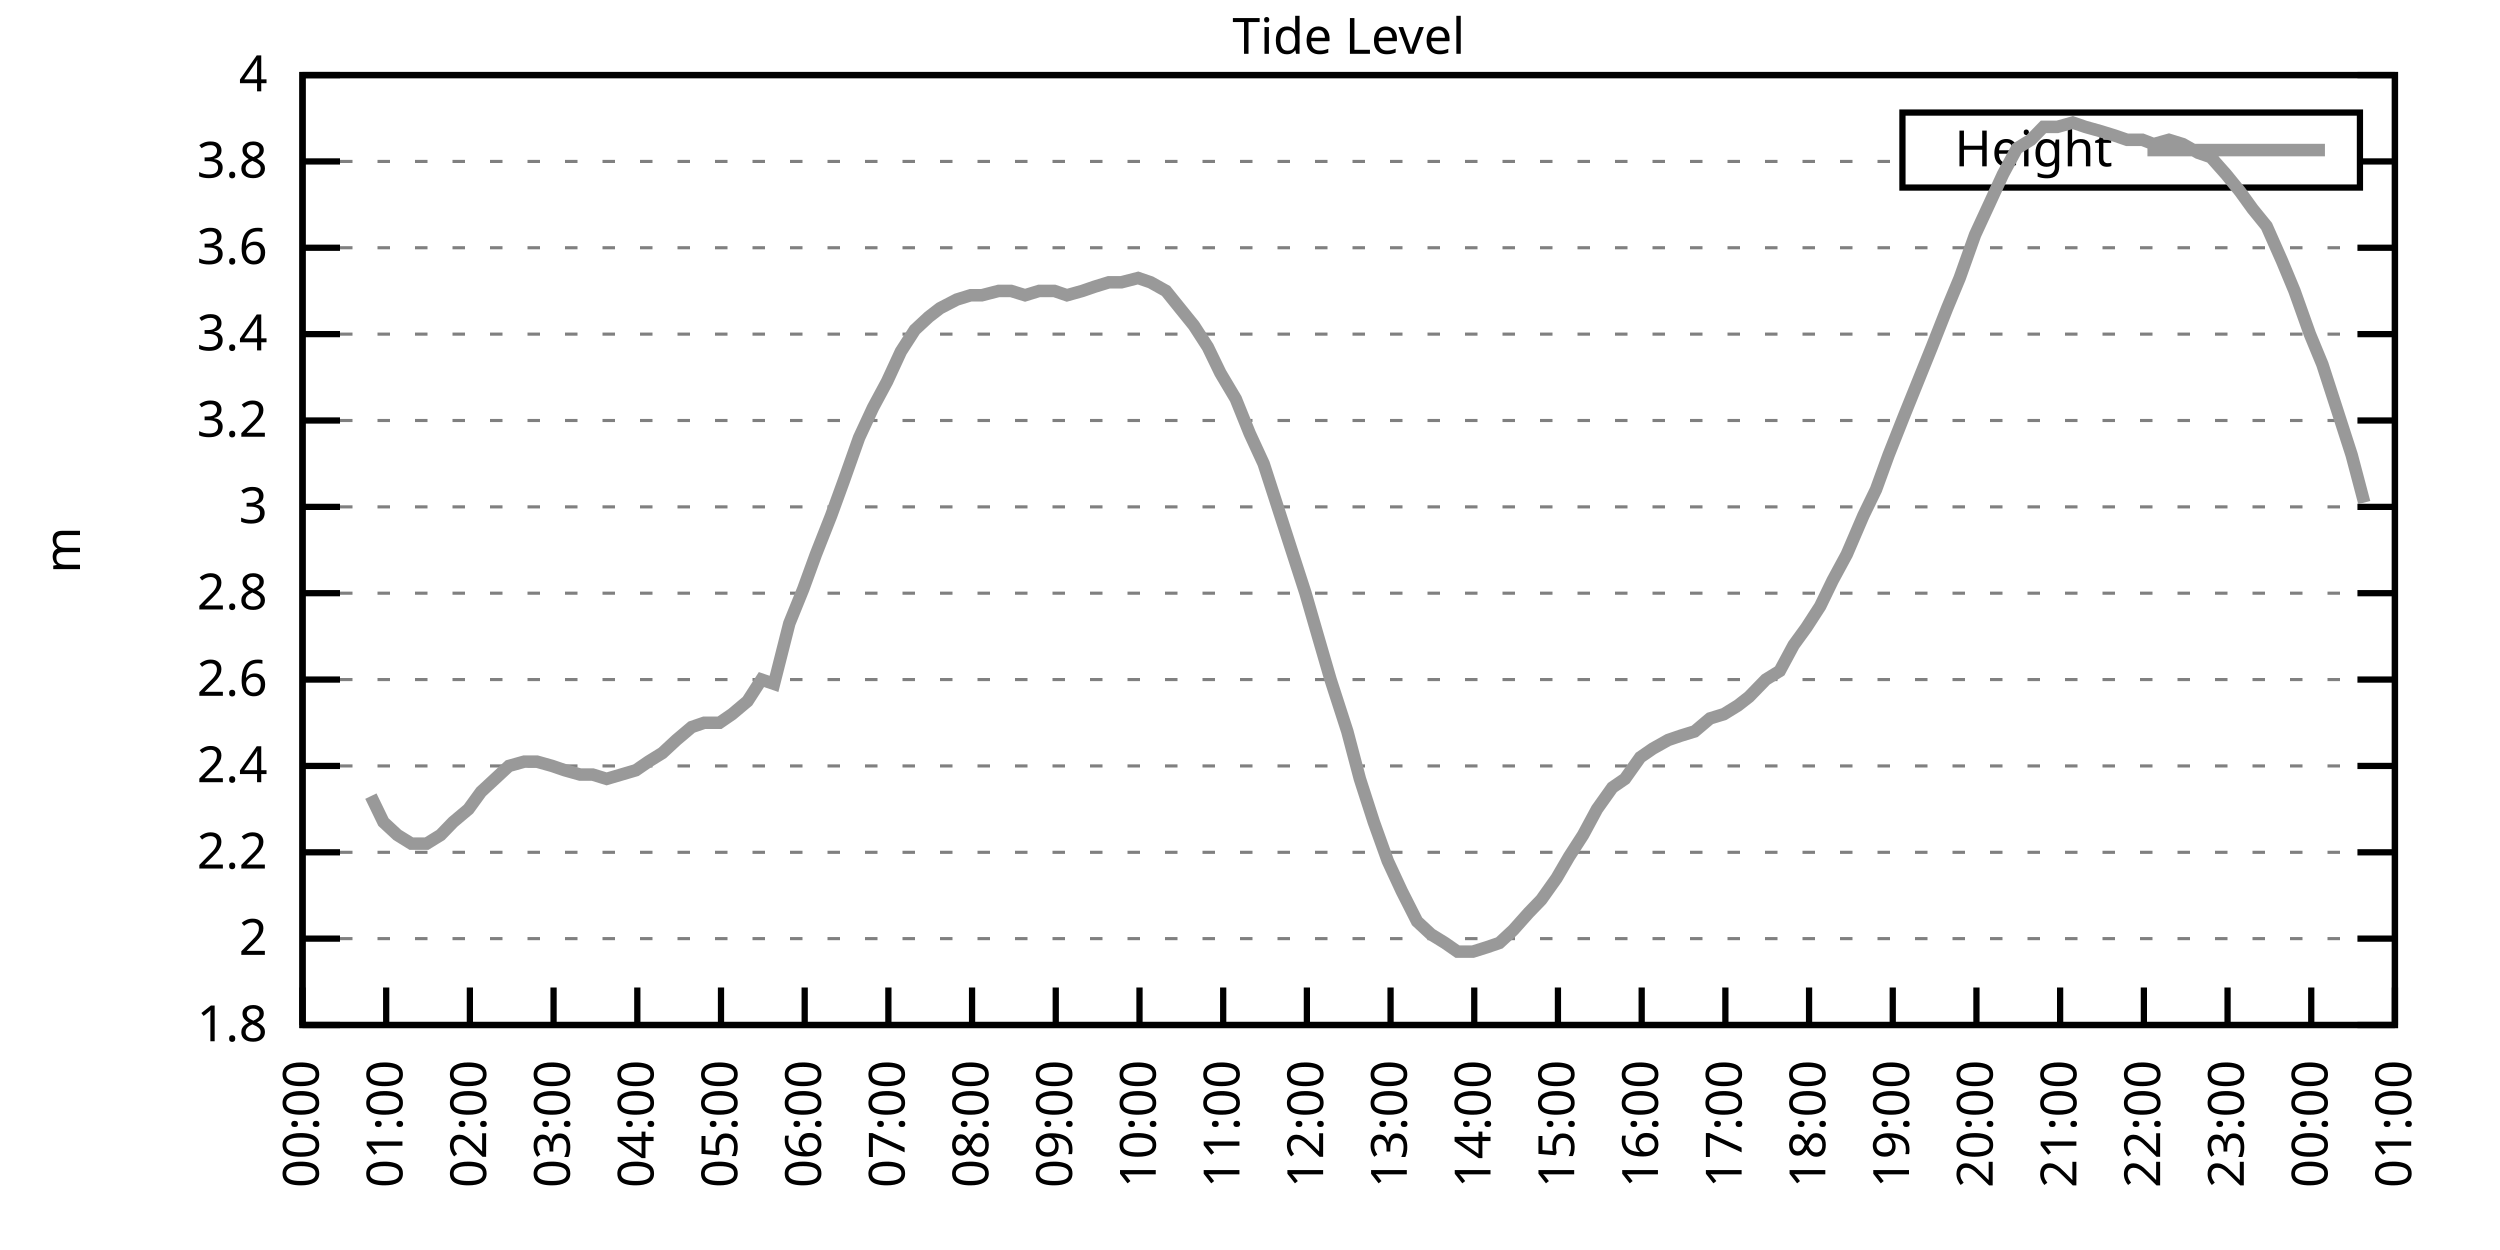
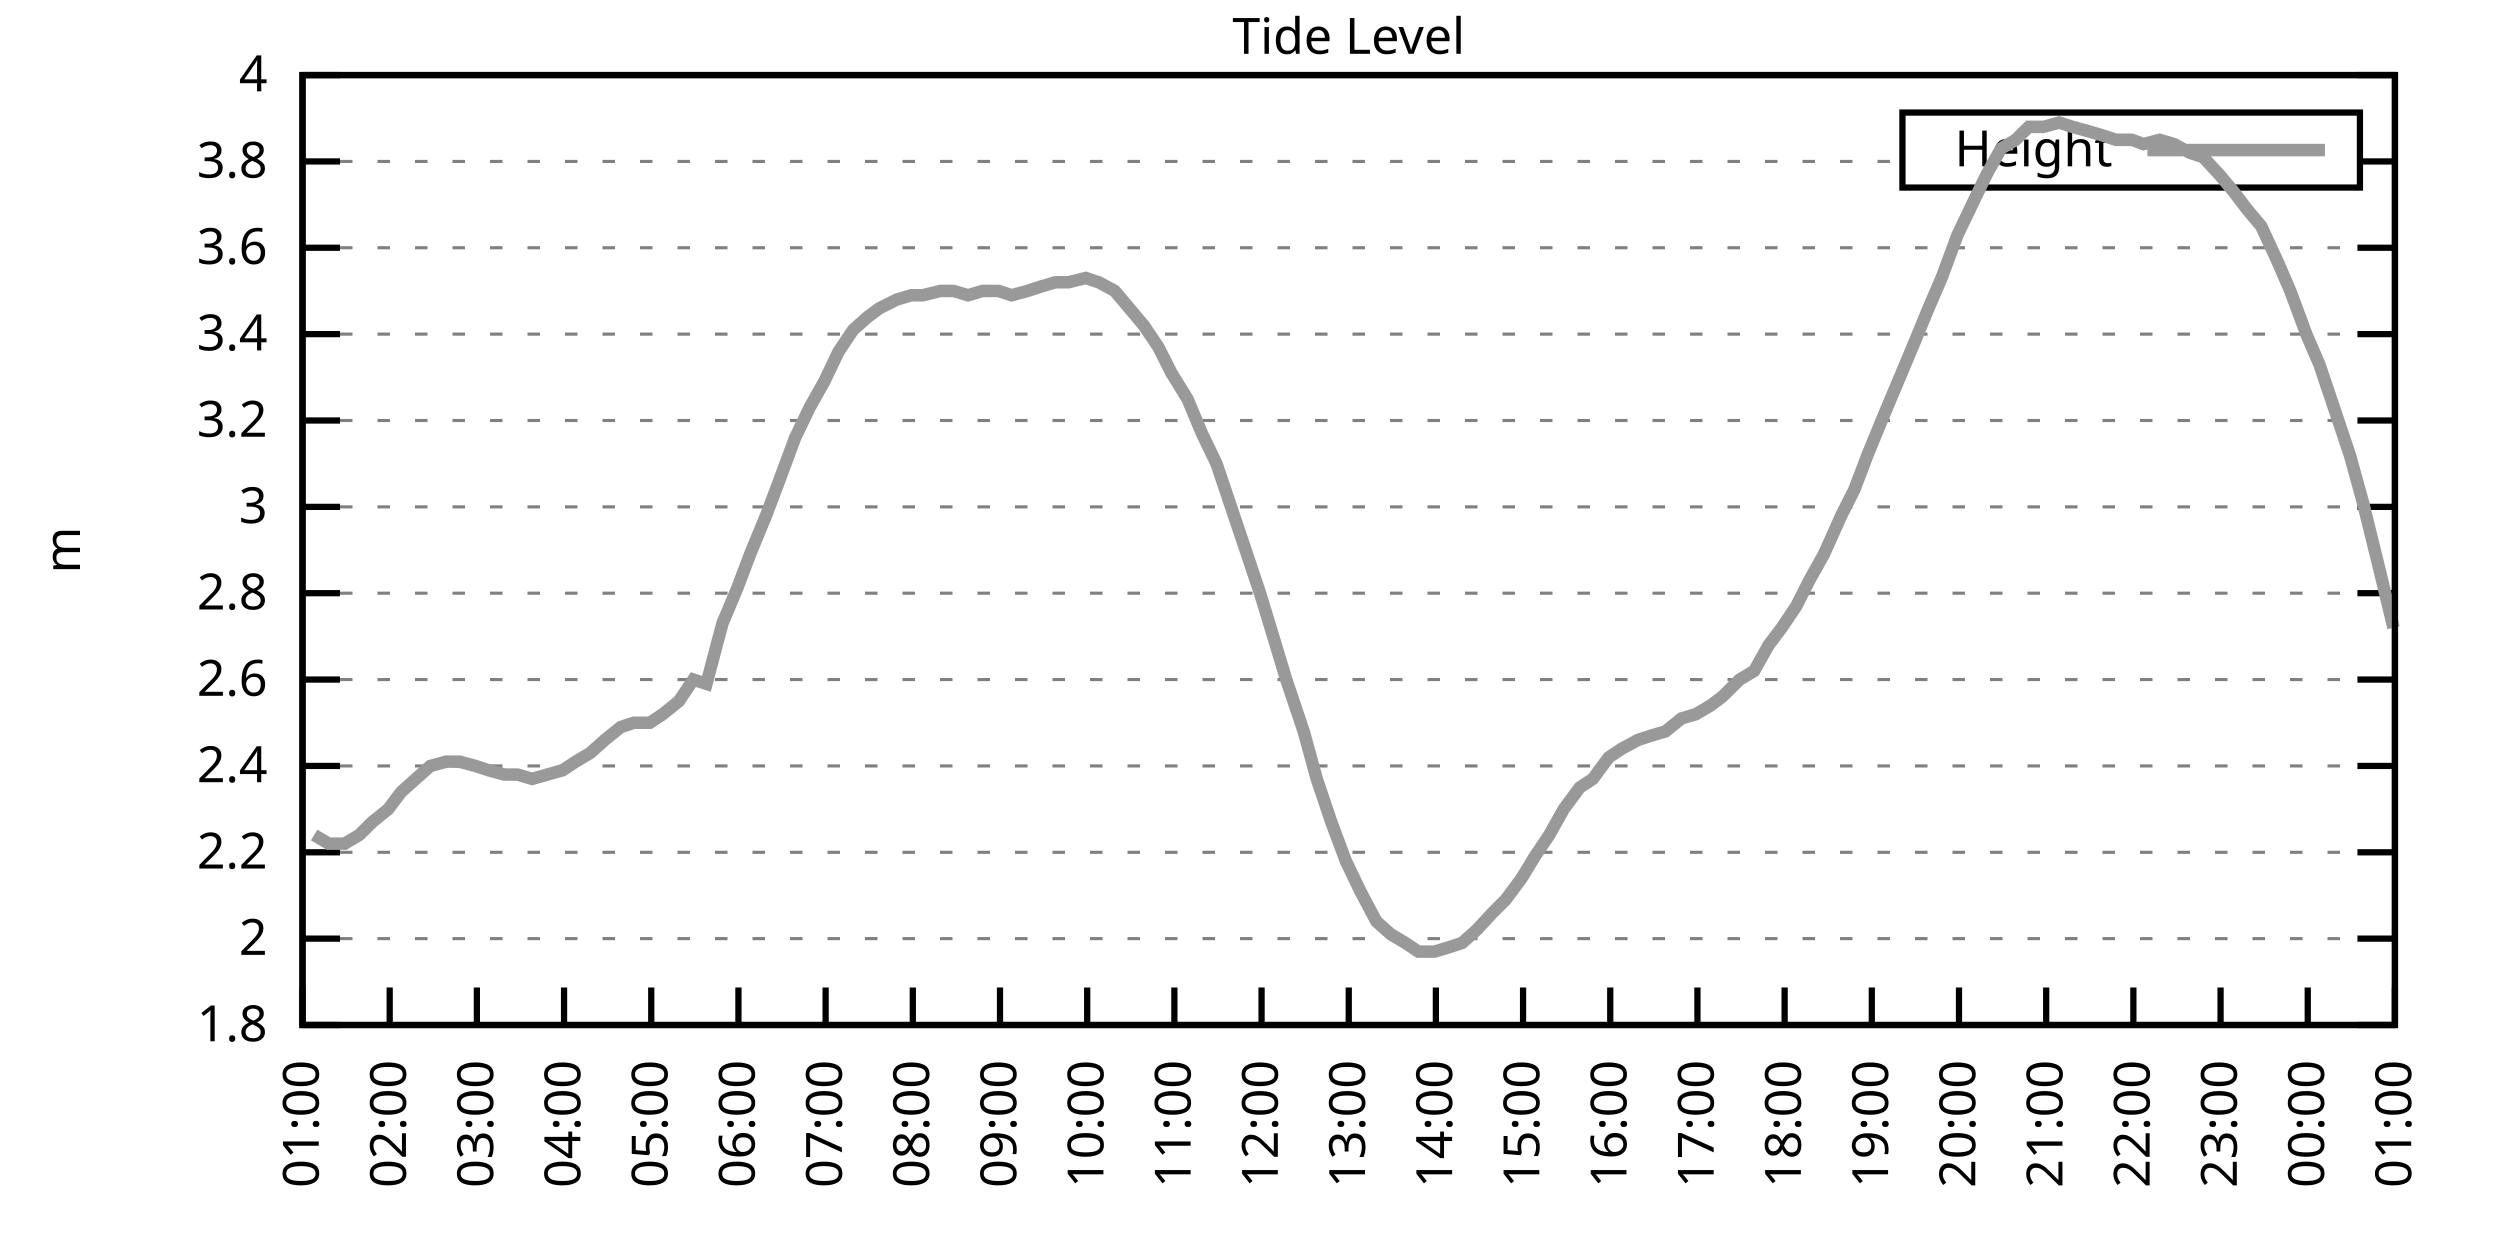
<svg xmlns="http://www.w3.org/2000/svg" xmlns:xlink="http://www.w3.org/1999/xlink" width="400" height="200" viewBox="0 0 400 200">
  <g id="gnuplot_canvas">
    <rect x="0" y="0" width="400" height="200" fill="none" />
    <defs>
      <circle id="gpDot" r="0.5" stroke-width="0.5" stroke="currentColor" />
      <path id="gpPt0" stroke-width="0.333" stroke="currentColor" d="M-1,0 h2 M0,-1 v2" />
      <path id="gpPt1" stroke-width="0.333" stroke="currentColor" d="M-1,-1 L1,1 M1,-1 L-1,1" />
      <path id="gpPt2" stroke-width="0.333" stroke="currentColor" d="M-1,0 L1,0 M0,-1 L0,1 M-1,-1 L1,1 M-1,1 L1,-1" />
      <rect id="gpPt3" stroke-width="0.333" stroke="currentColor" x="-1" y="-1" width="2" height="2" />
      <rect id="gpPt4" stroke-width="0.333" stroke="currentColor" fill="currentColor" x="-1" y="-1" width="2" height="2" />
      <circle id="gpPt5" stroke-width="0.333" stroke="currentColor" cx="0" cy="0" r="1" />
      <use xlink:href="#gpPt5" id="gpPt6" fill="currentColor" stroke="none" />
      <path id="gpPt7" stroke-width="0.333" stroke="currentColor" d="M0,-1.33 L-1.33,0.67 L1.33,0.67 z" />
      <use xlink:href="#gpPt7" id="gpPt8" fill="currentColor" stroke="none" />
      <use xlink:href="#gpPt7" id="gpPt9" stroke="currentColor" transform="rotate(180)" />
      <use xlink:href="#gpPt9" id="gpPt10" fill="currentColor" stroke="none" />
      <use xlink:href="#gpPt3" id="gpPt11" stroke="currentColor" transform="rotate(45)" />
      <use xlink:href="#gpPt11" id="gpPt12" fill="currentColor" stroke="none" />
      <path id="gpPt13" stroke-width="0.333" stroke="currentColor" d="M0,1.330 L1.265,0.411 L0.782,-1.067 L-0.782,-1.076 L-1.265,0.411 z" />
      <use xlink:href="#gpPt13" id="gpPt14" fill="currentColor" stroke="none" />
      <filter id="textbox" filterUnits="objectBoundingBox" x="0" y="0" height="1" width="1">
        <feFlood flood-color="white" flood-opacity="1" result="bgnd" />
        <feComposite in="SourceGraphic" in2="bgnd" operator="atop" />
      </filter>
      <filter id="greybox" filterUnits="objectBoundingBox" x="0" y="0" height="1" width="1">
        <feFlood flood-color="lightgrey" flood-opacity="1" result="grey" />
        <feComposite in="SourceGraphic" in2="grey" operator="atop" />
      </filter>
    </defs>
    <g fill="none" color="white" stroke="currentColor" stroke-width="1.00" stroke-linecap="butt" stroke-linejoin="miter">
</g>
    <g fill="none" color="black" stroke="currentColor" stroke-width="1.00" stroke-linecap="butt" stroke-linejoin="miter">
      <g stroke="none" shape-rendering="crispEdges">
        <polygon fill="rgb(255, 255, 255)" points="48.40,164.00 383.18,164.00 383.18,12.02 48.40,12.02 " />
      </g>
    </g>
    <g fill="none" color="black" stroke="currentColor" stroke-width="1.00" stroke-linecap="butt" stroke-linejoin="miter">
</g>
    <g fill="none" color="black" stroke="black" stroke-width="0.50" stroke-linecap="butt" stroke-linejoin="miter">
</g>
    <g fill="none" color="gray" stroke="currentColor" stroke-width="0.50" stroke-linecap="butt" stroke-linejoin="miter">
      <path stroke="gray" stroke-dasharray="2,4" class="gridline" d="M48.40,164.00 L383.19,164.00  " />
    </g>
    <g fill="none" color="gray" stroke="gray" stroke-width="1.00" stroke-linecap="butt" stroke-linejoin="miter">
</g>
    <g fill="none" color="black" stroke="currentColor" stroke-width="1.00" stroke-linecap="butt" stroke-linejoin="miter">
      <path stroke="black" d="M48.40,164.00 L54.40,164.00 M383.19,164.00 L377.19,164.00  " />
      <g transform="translate(42.80,166.60)" stroke="none" fill="black" font-family="Sans" font-size="8.00" text-anchor="end">
        <text>
          <tspan font-family="Sans"> 1.8</tspan>
        </text>
      </g>
    </g>
    <g fill="none" color="black" stroke="currentColor" stroke-width="1.00" stroke-linecap="butt" stroke-linejoin="miter">
</g>
    <g fill="none" color="black" stroke="black" stroke-width="0.50" stroke-linecap="butt" stroke-linejoin="miter">
</g>
    <g fill="none" color="gray" stroke="currentColor" stroke-width="0.50" stroke-linecap="butt" stroke-linejoin="miter">
      <path stroke="gray" stroke-dasharray="2,4" class="gridline" d="M48.40,150.18 L383.19,150.18  " />
    </g>
    <g fill="none" color="gray" stroke="gray" stroke-width="1.00" stroke-linecap="butt" stroke-linejoin="miter">
</g>
    <g fill="none" color="black" stroke="currentColor" stroke-width="1.00" stroke-linecap="butt" stroke-linejoin="miter">
      <path stroke="black" d="M48.40,150.18 L54.40,150.18 M383.19,150.18 L377.19,150.18  " />
      <g transform="translate(42.80,152.78)" stroke="none" fill="black" font-family="Sans" font-size="8.00" text-anchor="end">
        <text>
          <tspan font-family="Sans"> 2</tspan>
        </text>
      </g>
    </g>
    <g fill="none" color="black" stroke="currentColor" stroke-width="1.00" stroke-linecap="butt" stroke-linejoin="miter">
</g>
    <g fill="none" color="black" stroke="black" stroke-width="0.50" stroke-linecap="butt" stroke-linejoin="miter">
</g>
    <g fill="none" color="gray" stroke="currentColor" stroke-width="0.50" stroke-linecap="butt" stroke-linejoin="miter">
      <path stroke="gray" stroke-dasharray="2,4" class="gridline" d="M48.40,136.37 L383.19,136.37  " />
    </g>
    <g fill="none" color="gray" stroke="gray" stroke-width="1.00" stroke-linecap="butt" stroke-linejoin="miter">
</g>
    <g fill="none" color="black" stroke="currentColor" stroke-width="1.00" stroke-linecap="butt" stroke-linejoin="miter">
      <path stroke="black" d="M48.40,136.37 L54.40,136.37 M383.19,136.37 L377.19,136.37  " />
      <g transform="translate(42.80,138.97)" stroke="none" fill="black" font-family="Sans" font-size="8.00" text-anchor="end">
        <text>
          <tspan font-family="Sans"> 2.2</tspan>
        </text>
      </g>
    </g>
    <g fill="none" color="black" stroke="currentColor" stroke-width="1.00" stroke-linecap="butt" stroke-linejoin="miter">
</g>
    <g fill="none" color="black" stroke="black" stroke-width="0.50" stroke-linecap="butt" stroke-linejoin="miter">
</g>
    <g fill="none" color="gray" stroke="currentColor" stroke-width="0.50" stroke-linecap="butt" stroke-linejoin="miter">
      <path stroke="gray" stroke-dasharray="2,4" class="gridline" d="M48.40,122.55 L383.19,122.55  " />
    </g>
    <g fill="none" color="gray" stroke="gray" stroke-width="1.00" stroke-linecap="butt" stroke-linejoin="miter">
</g>
    <g fill="none" color="black" stroke="currentColor" stroke-width="1.00" stroke-linecap="butt" stroke-linejoin="miter">
      <path stroke="black" d="M48.40,122.55 L54.40,122.55 M383.19,122.55 L377.19,122.55  " />
      <g transform="translate(42.80,125.15)" stroke="none" fill="black" font-family="Sans" font-size="8.00" text-anchor="end">
        <text>
          <tspan font-family="Sans"> 2.4</tspan>
        </text>
      </g>
    </g>
    <g fill="none" color="black" stroke="currentColor" stroke-width="1.00" stroke-linecap="butt" stroke-linejoin="miter">
</g>
    <g fill="none" color="black" stroke="black" stroke-width="0.50" stroke-linecap="butt" stroke-linejoin="miter">
</g>
    <g fill="none" color="gray" stroke="currentColor" stroke-width="0.50" stroke-linecap="butt" stroke-linejoin="miter">
      <path stroke="gray" stroke-dasharray="2,4" class="gridline" d="M48.40,108.73 L383.19,108.73  " />
    </g>
    <g fill="none" color="gray" stroke="gray" stroke-width="1.00" stroke-linecap="butt" stroke-linejoin="miter">
</g>
    <g fill="none" color="black" stroke="currentColor" stroke-width="1.00" stroke-linecap="butt" stroke-linejoin="miter">
      <path stroke="black" d="M48.40,108.73 L54.40,108.73 M383.19,108.73 L377.19,108.73  " />
      <g transform="translate(42.80,111.33)" stroke="none" fill="black" font-family="Sans" font-size="8.00" text-anchor="end">
        <text>
          <tspan font-family="Sans"> 2.6</tspan>
        </text>
      </g>
    </g>
    <g fill="none" color="black" stroke="currentColor" stroke-width="1.00" stroke-linecap="butt" stroke-linejoin="miter">
</g>
    <g fill="none" color="black" stroke="black" stroke-width="0.50" stroke-linecap="butt" stroke-linejoin="miter">
</g>
    <g fill="none" color="gray" stroke="currentColor" stroke-width="0.50" stroke-linecap="butt" stroke-linejoin="miter">
      <path stroke="gray" stroke-dasharray="2,4" class="gridline" d="M48.40,94.91 L383.19,94.91  " />
    </g>
    <g fill="none" color="gray" stroke="gray" stroke-width="1.00" stroke-linecap="butt" stroke-linejoin="miter">
</g>
    <g fill="none" color="black" stroke="currentColor" stroke-width="1.00" stroke-linecap="butt" stroke-linejoin="miter">
      <path stroke="black" d="M48.40,94.91 L54.40,94.91 M383.19,94.91 L377.19,94.91  " />
      <g transform="translate(42.80,97.51)" stroke="none" fill="black" font-family="Sans" font-size="8.00" text-anchor="end">
        <text>
          <tspan font-family="Sans"> 2.8</tspan>
        </text>
      </g>
    </g>
    <g fill="none" color="black" stroke="currentColor" stroke-width="1.00" stroke-linecap="butt" stroke-linejoin="miter">
</g>
    <g fill="none" color="black" stroke="black" stroke-width="0.50" stroke-linecap="butt" stroke-linejoin="miter">
</g>
    <g fill="none" color="gray" stroke="currentColor" stroke-width="0.50" stroke-linecap="butt" stroke-linejoin="miter">
      <path stroke="gray" stroke-dasharray="2,4" class="gridline" d="M48.40,81.10 L383.19,81.10  " />
    </g>
    <g fill="none" color="gray" stroke="gray" stroke-width="1.00" stroke-linecap="butt" stroke-linejoin="miter">
</g>
    <g fill="none" color="black" stroke="currentColor" stroke-width="1.00" stroke-linecap="butt" stroke-linejoin="miter">
      <path stroke="black" d="M48.40,81.10 L54.40,81.10 M383.19,81.10 L377.19,81.10  " />
      <g transform="translate(42.80,83.70)" stroke="none" fill="black" font-family="Sans" font-size="8.00" text-anchor="end">
        <text>
          <tspan font-family="Sans"> 3</tspan>
        </text>
      </g>
    </g>
    <g fill="none" color="black" stroke="currentColor" stroke-width="1.00" stroke-linecap="butt" stroke-linejoin="miter">
</g>
    <g fill="none" color="black" stroke="black" stroke-width="0.50" stroke-linecap="butt" stroke-linejoin="miter">
</g>
    <g fill="none" color="gray" stroke="currentColor" stroke-width="0.50" stroke-linecap="butt" stroke-linejoin="miter">
      <path stroke="gray" stroke-dasharray="2,4" class="gridline" d="M48.40,67.28 L383.19,67.28  " />
    </g>
    <g fill="none" color="gray" stroke="gray" stroke-width="1.00" stroke-linecap="butt" stroke-linejoin="miter">
</g>
    <g fill="none" color="black" stroke="currentColor" stroke-width="1.00" stroke-linecap="butt" stroke-linejoin="miter">
      <path stroke="black" d="M48.40,67.28 L54.40,67.28 M383.19,67.28 L377.19,67.28  " />
      <g transform="translate(42.80,69.88)" stroke="none" fill="black" font-family="Sans" font-size="8.00" text-anchor="end">
        <text>
          <tspan font-family="Sans"> 3.2</tspan>
        </text>
      </g>
    </g>
    <g fill="none" color="black" stroke="currentColor" stroke-width="1.00" stroke-linecap="butt" stroke-linejoin="miter">
</g>
    <g fill="none" color="black" stroke="black" stroke-width="0.50" stroke-linecap="butt" stroke-linejoin="miter">
</g>
    <g fill="none" color="gray" stroke="currentColor" stroke-width="0.50" stroke-linecap="butt" stroke-linejoin="miter">
      <path stroke="gray" stroke-dasharray="2,4" class="gridline" d="M48.40,53.46 L383.19,53.46  " />
    </g>
    <g fill="none" color="gray" stroke="gray" stroke-width="1.00" stroke-linecap="butt" stroke-linejoin="miter">
</g>
    <g fill="none" color="black" stroke="currentColor" stroke-width="1.00" stroke-linecap="butt" stroke-linejoin="miter">
      <path stroke="black" d="M48.40,53.46 L54.40,53.46 M383.19,53.46 L377.19,53.46  " />
      <g transform="translate(42.80,56.06)" stroke="none" fill="black" font-family="Sans" font-size="8.00" text-anchor="end">
        <text>
          <tspan font-family="Sans"> 3.4</tspan>
        </text>
      </g>
    </g>
    <g fill="none" color="black" stroke="currentColor" stroke-width="1.00" stroke-linecap="butt" stroke-linejoin="miter">
</g>
    <g fill="none" color="black" stroke="black" stroke-width="0.50" stroke-linecap="butt" stroke-linejoin="miter">
</g>
    <g fill="none" color="gray" stroke="currentColor" stroke-width="0.50" stroke-linecap="butt" stroke-linejoin="miter">
      <path stroke="gray" stroke-dasharray="2,4" class="gridline" d="M48.40,39.64 L383.19,39.64  " />
    </g>
    <g fill="none" color="gray" stroke="gray" stroke-width="1.00" stroke-linecap="butt" stroke-linejoin="miter">
</g>
    <g fill="none" color="black" stroke="currentColor" stroke-width="1.00" stroke-linecap="butt" stroke-linejoin="miter">
      <path stroke="black" d="M48.40,39.64 L54.40,39.64 M383.19,39.64 L377.19,39.64  " />
      <g transform="translate(42.80,42.24)" stroke="none" fill="black" font-family="Sans" font-size="8.00" text-anchor="end">
        <text>
          <tspan font-family="Sans"> 3.6</tspan>
        </text>
      </g>
    </g>
    <g fill="none" color="black" stroke="currentColor" stroke-width="1.00" stroke-linecap="butt" stroke-linejoin="miter">
</g>
    <g fill="none" color="black" stroke="black" stroke-width="0.50" stroke-linecap="butt" stroke-linejoin="miter">
</g>
    <g fill="none" color="gray" stroke="currentColor" stroke-width="0.50" stroke-linecap="butt" stroke-linejoin="miter">
      <path stroke="gray" stroke-dasharray="2,4" class="gridline" d="M48.40,25.83 L304.39,25.83 M377.59,25.83 L383.19,25.83  " />
    </g>
    <g fill="none" color="gray" stroke="gray" stroke-width="1.00" stroke-linecap="butt" stroke-linejoin="miter">
</g>
    <g fill="none" color="black" stroke="currentColor" stroke-width="1.00" stroke-linecap="butt" stroke-linejoin="miter">
      <path stroke="black" d="M48.40,25.83 L54.40,25.83 M383.19,25.83 L377.19,25.83  " />
      <g transform="translate(42.80,28.43)" stroke="none" fill="black" font-family="Sans" font-size="8.00" text-anchor="end">
        <text>
          <tspan font-family="Sans"> 3.8</tspan>
        </text>
      </g>
    </g>
    <g fill="none" color="black" stroke="currentColor" stroke-width="1.00" stroke-linecap="butt" stroke-linejoin="miter">
</g>
    <g fill="none" color="black" stroke="black" stroke-width="0.50" stroke-linecap="butt" stroke-linejoin="miter">
</g>
    <g fill="none" color="gray" stroke="currentColor" stroke-width="0.50" stroke-linecap="butt" stroke-linejoin="miter">
      <path stroke="gray" stroke-dasharray="2,4" class="gridline" d="M48.40,12.01 L383.19,12.01  " />
    </g>
    <g fill="none" color="gray" stroke="gray" stroke-width="1.00" stroke-linecap="butt" stroke-linejoin="miter">
</g>
    <g fill="none" color="black" stroke="currentColor" stroke-width="1.00" stroke-linecap="butt" stroke-linejoin="miter">
      <path stroke="black" d="M48.40,12.01 L54.40,12.01 M383.19,12.01 L377.19,12.01  " />
      <g transform="translate(42.80,14.61)" stroke="none" fill="black" font-family="Sans" font-size="8.00" text-anchor="end">
        <text>
          <tspan font-family="Sans"> 4</tspan>
        </text>
      </g>
    </g>
    <g fill="none" color="black" stroke="currentColor" stroke-width="1.00" stroke-linecap="butt" stroke-linejoin="miter">
      <path stroke="black" d="M48.40,164.00 L48.40,158.00  " />
      <g transform="translate(51.00,169.60) rotate(270.00)" stroke="none" fill="black" font-family="Sans" font-size="8.00" text-anchor="end">
        <text>
-           <tspan font-family="Sans">00:00</tspan>
-         </text>
-       </g>
-     </g>
-     <g fill="none" color="black" stroke="currentColor" stroke-width="1.00" stroke-linecap="butt" stroke-linejoin="miter">
-       <path stroke="black" d="M61.79,164.00 L61.79,158.00  " />
-       <g transform="translate(64.39,169.60) rotate(270.00)" stroke="none" fill="black" font-family="Sans" font-size="8.00" text-anchor="end">
-         <text>
          <tspan font-family="Sans">01:00</tspan>
        </text>
      </g>
    </g>
    <g fill="none" color="black" stroke="currentColor" stroke-width="1.00" stroke-linecap="butt" stroke-linejoin="miter">
-       <path stroke="black" d="M75.18,164.00 L75.18,158.00  " />
-       <g transform="translate(77.78,169.60) rotate(270.00)" stroke="none" fill="black" font-family="Sans" font-size="8.00" text-anchor="end">
+       <path stroke="black" d="M62.35,164.00 L62.35,158.00  " />
+       <g transform="translate(64.95,169.60) rotate(270.00)" stroke="none" fill="black" font-family="Sans" font-size="8.00" text-anchor="end">
        <text>
          <tspan font-family="Sans">02:00</tspan>
        </text>
      </g>
    </g>
    <g fill="none" color="black" stroke="currentColor" stroke-width="1.00" stroke-linecap="butt" stroke-linejoin="miter">
-       <path stroke="black" d="M88.57,164.00 L88.57,158.00  " />
-       <g transform="translate(91.17,169.60) rotate(270.00)" stroke="none" fill="black" font-family="Sans" font-size="8.00" text-anchor="end">
+       <path stroke="black" d="M76.30,164.00 L76.30,158.00  " />
+       <g transform="translate(78.90,169.60) rotate(270.00)" stroke="none" fill="black" font-family="Sans" font-size="8.00" text-anchor="end">
        <text>
          <tspan font-family="Sans">03:00</tspan>
        </text>
      </g>
    </g>
    <g fill="none" color="black" stroke="currentColor" stroke-width="1.00" stroke-linecap="butt" stroke-linejoin="miter">
-       <path stroke="black" d="M101.97,164.00 L101.97,158.00  " />
-       <g transform="translate(104.57,169.60) rotate(270.00)" stroke="none" fill="black" font-family="Sans" font-size="8.00" text-anchor="end">
+       <path stroke="black" d="M90.25,164.00 L90.25,158.00  " />
+       <g transform="translate(92.85,169.60) rotate(270.00)" stroke="none" fill="black" font-family="Sans" font-size="8.00" text-anchor="end">
        <text>
          <tspan font-family="Sans">04:00</tspan>
        </text>
      </g>
    </g>
    <g fill="none" color="black" stroke="currentColor" stroke-width="1.00" stroke-linecap="butt" stroke-linejoin="miter">
-       <path stroke="black" d="M115.36,164.00 L115.36,158.00  " />
-       <g transform="translate(117.96,169.60) rotate(270.00)" stroke="none" fill="black" font-family="Sans" font-size="8.00" text-anchor="end">
+       <path stroke="black" d="M104.20,164.00 L104.20,158.00  " />
+       <g transform="translate(106.80,169.60) rotate(270.00)" stroke="none" fill="black" font-family="Sans" font-size="8.00" text-anchor="end">
        <text>
          <tspan font-family="Sans">05:00</tspan>
        </text>
      </g>
    </g>
    <g fill="none" color="black" stroke="currentColor" stroke-width="1.00" stroke-linecap="butt" stroke-linejoin="miter">
-       <path stroke="black" d="M128.75,164.00 L128.75,158.00  " />
-       <g transform="translate(131.35,169.60) rotate(270.00)" stroke="none" fill="black" font-family="Sans" font-size="8.00" text-anchor="end">
+       <path stroke="black" d="M118.15,164.00 L118.15,158.00  " />
+       <g transform="translate(120.75,169.60) rotate(270.00)" stroke="none" fill="black" font-family="Sans" font-size="8.00" text-anchor="end">
        <text>
          <tspan font-family="Sans">06:00</tspan>
        </text>
      </g>
    </g>
    <g fill="none" color="black" stroke="currentColor" stroke-width="1.00" stroke-linecap="butt" stroke-linejoin="miter">
-       <path stroke="black" d="M142.14,164.00 L142.14,158.00  " />
-       <g transform="translate(144.74,169.60) rotate(270.00)" stroke="none" fill="black" font-family="Sans" font-size="8.00" text-anchor="end">
+       <path stroke="black" d="M132.10,164.00 L132.10,158.00  " />
+       <g transform="translate(134.70,169.60) rotate(270.00)" stroke="none" fill="black" font-family="Sans" font-size="8.00" text-anchor="end">
        <text>
          <tspan font-family="Sans">07:00</tspan>
        </text>
      </g>
    </g>
    <g fill="none" color="black" stroke="currentColor" stroke-width="1.00" stroke-linecap="butt" stroke-linejoin="miter">
-       <path stroke="black" d="M155.53,164.00 L155.53,158.00  " />
-       <g transform="translate(158.13,169.60) rotate(270.00)" stroke="none" fill="black" font-family="Sans" font-size="8.00" text-anchor="end">
+       <path stroke="black" d="M146.05,164.00 L146.05,158.00  " />
+       <g transform="translate(148.65,169.60) rotate(270.00)" stroke="none" fill="black" font-family="Sans" font-size="8.00" text-anchor="end">
        <text>
          <tspan font-family="Sans">08:00</tspan>
        </text>
      </g>
    </g>
    <g fill="none" color="black" stroke="currentColor" stroke-width="1.00" stroke-linecap="butt" stroke-linejoin="miter">
-       <path stroke="black" d="M168.92,164.00 L168.92,158.00  " />
-       <g transform="translate(171.52,169.60) rotate(270.00)" stroke="none" fill="black" font-family="Sans" font-size="8.00" text-anchor="end">
+       <path stroke="black" d="M160.00,164.00 L160.00,158.00  " />
+       <g transform="translate(162.60,169.60) rotate(270.00)" stroke="none" fill="black" font-family="Sans" font-size="8.00" text-anchor="end">
        <text>
          <tspan font-family="Sans">09:00</tspan>
        </text>
      </g>
    </g>
    <g fill="none" color="black" stroke="currentColor" stroke-width="1.00" stroke-linecap="butt" stroke-linejoin="miter">
-       <path stroke="black" d="M182.32,164.00 L182.32,158.00  " />
-       <g transform="translate(184.92,169.60) rotate(270.00)" stroke="none" fill="black" font-family="Sans" font-size="8.00" text-anchor="end">
+       <path stroke="black" d="M173.95,164.00 L173.95,158.00  " />
+       <g transform="translate(176.55,169.60) rotate(270.00)" stroke="none" fill="black" font-family="Sans" font-size="8.00" text-anchor="end">
        <text>
          <tspan font-family="Sans">10:00</tspan>
        </text>
      </g>
    </g>
    <g fill="none" color="black" stroke="currentColor" stroke-width="1.00" stroke-linecap="butt" stroke-linejoin="miter">
-       <path stroke="black" d="M195.71,164.00 L195.71,158.00  " />
-       <g transform="translate(198.31,169.60) rotate(270.00)" stroke="none" fill="black" font-family="Sans" font-size="8.00" text-anchor="end">
+       <path stroke="black" d="M187.90,164.00 L187.90,158.00  " />
+       <g transform="translate(190.50,169.60) rotate(270.00)" stroke="none" fill="black" font-family="Sans" font-size="8.00" text-anchor="end">
        <text>
          <tspan font-family="Sans">11:00</tspan>
        </text>
      </g>
    </g>
    <g fill="none" color="black" stroke="currentColor" stroke-width="1.00" stroke-linecap="butt" stroke-linejoin="miter">
-       <path stroke="black" d="M209.10,164.00 L209.10,158.00  " />
-       <g transform="translate(211.70,169.60) rotate(270.00)" stroke="none" fill="black" font-family="Sans" font-size="8.00" text-anchor="end">
+       <path stroke="black" d="M201.85,164.00 L201.85,158.00  " />
+       <g transform="translate(204.45,169.60) rotate(270.00)" stroke="none" fill="black" font-family="Sans" font-size="8.00" text-anchor="end">
        <text>
          <tspan font-family="Sans">12:00</tspan>
        </text>
      </g>
    </g>
    <g fill="none" color="black" stroke="currentColor" stroke-width="1.00" stroke-linecap="butt" stroke-linejoin="miter">
-       <path stroke="black" d="M222.49,164.00 L222.49,158.00  " />
-       <g transform="translate(225.09,169.60) rotate(270.00)" stroke="none" fill="black" font-family="Sans" font-size="8.00" text-anchor="end">
+       <path stroke="black" d="M215.80,164.00 L215.80,158.00  " />
+       <g transform="translate(218.40,169.60) rotate(270.00)" stroke="none" fill="black" font-family="Sans" font-size="8.00" text-anchor="end">
        <text>
          <tspan font-family="Sans">13:00</tspan>
        </text>
      </g>
    </g>
    <g fill="none" color="black" stroke="currentColor" stroke-width="1.00" stroke-linecap="butt" stroke-linejoin="miter">
-       <path stroke="black" d="M235.88,164.00 L235.88,158.00  " />
-       <g transform="translate(238.48,169.60) rotate(270.00)" stroke="none" fill="black" font-family="Sans" font-size="8.00" text-anchor="end">
+       <path stroke="black" d="M229.74,164.00 L229.74,158.00  " />
+       <g transform="translate(232.34,169.60) rotate(270.00)" stroke="none" fill="black" font-family="Sans" font-size="8.00" text-anchor="end">
        <text>
          <tspan font-family="Sans">14:00</tspan>
        </text>
      </g>
    </g>
    <g fill="none" color="black" stroke="currentColor" stroke-width="1.00" stroke-linecap="butt" stroke-linejoin="miter">
-       <path stroke="black" d="M249.27,164.00 L249.27,158.00  " />
-       <g transform="translate(251.87,169.60) rotate(270.00)" stroke="none" fill="black" font-family="Sans" font-size="8.00" text-anchor="end">
+       <path stroke="black" d="M243.69,164.00 L243.69,158.00  " />
+       <g transform="translate(246.29,169.60) rotate(270.00)" stroke="none" fill="black" font-family="Sans" font-size="8.00" text-anchor="end">
        <text>
          <tspan font-family="Sans">15:00</tspan>
        </text>
      </g>
    </g>
    <g fill="none" color="black" stroke="currentColor" stroke-width="1.00" stroke-linecap="butt" stroke-linejoin="miter">
-       <path stroke="black" d="M262.67,164.00 L262.67,158.00  " />
-       <g transform="translate(265.27,169.60) rotate(270.00)" stroke="none" fill="black" font-family="Sans" font-size="8.00" text-anchor="end">
+       <path stroke="black" d="M257.64,164.00 L257.64,158.00  " />
+       <g transform="translate(260.24,169.60) rotate(270.00)" stroke="none" fill="black" font-family="Sans" font-size="8.00" text-anchor="end">
        <text>
          <tspan font-family="Sans">16:00</tspan>
        </text>
      </g>
    </g>
    <g fill="none" color="black" stroke="currentColor" stroke-width="1.00" stroke-linecap="butt" stroke-linejoin="miter">
-       <path stroke="black" d="M276.06,164.00 L276.06,158.00  " />
-       <g transform="translate(278.66,169.60) rotate(270.00)" stroke="none" fill="black" font-family="Sans" font-size="8.00" text-anchor="end">
+       <path stroke="black" d="M271.59,164.00 L271.59,158.00  " />
+       <g transform="translate(274.19,169.60) rotate(270.00)" stroke="none" fill="black" font-family="Sans" font-size="8.00" text-anchor="end">
        <text>
          <tspan font-family="Sans">17:00</tspan>
        </text>
      </g>
    </g>
    <g fill="none" color="black" stroke="currentColor" stroke-width="1.00" stroke-linecap="butt" stroke-linejoin="miter">
-       <path stroke="black" d="M289.45,164.00 L289.45,158.00  " />
-       <g transform="translate(292.05,169.60) rotate(270.00)" stroke="none" fill="black" font-family="Sans" font-size="8.00" text-anchor="end">
+       <path stroke="black" d="M285.54,164.00 L285.54,158.00  " />
+       <g transform="translate(288.14,169.60) rotate(270.00)" stroke="none" fill="black" font-family="Sans" font-size="8.00" text-anchor="end">
        <text>
          <tspan font-family="Sans">18:00</tspan>
        </text>
      </g>
    </g>
    <g fill="none" color="black" stroke="currentColor" stroke-width="1.00" stroke-linecap="butt" stroke-linejoin="miter">
-       <path stroke="black" d="M302.84,164.00 L302.84,158.00  " />
-       <g transform="translate(305.44,169.60) rotate(270.00)" stroke="none" fill="black" font-family="Sans" font-size="8.00" text-anchor="end">
+       <path stroke="black" d="M299.49,164.00 L299.49,158.00  " />
+       <g transform="translate(302.09,169.60) rotate(270.00)" stroke="none" fill="black" font-family="Sans" font-size="8.00" text-anchor="end">
        <text>
          <tspan font-family="Sans">19:00</tspan>
        </text>
      </g>
    </g>
    <g fill="none" color="black" stroke="currentColor" stroke-width="1.00" stroke-linecap="butt" stroke-linejoin="miter">
-       <path stroke="black" d="M316.23,164.00 L316.23,158.00  " />
-       <g transform="translate(318.83,169.60) rotate(270.00)" stroke="none" fill="black" font-family="Sans" font-size="8.00" text-anchor="end">
+       <path stroke="black" d="M313.44,164.00 L313.44,158.00  " />
+       <g transform="translate(316.04,169.60) rotate(270.00)" stroke="none" fill="black" font-family="Sans" font-size="8.00" text-anchor="end">
        <text>
          <tspan font-family="Sans">20:00</tspan>
        </text>
      </g>
    </g>
    <g fill="none" color="black" stroke="currentColor" stroke-width="1.00" stroke-linecap="butt" stroke-linejoin="miter">
-       <path stroke="black" d="M329.62,164.00 L329.62,158.00  " />
-       <g transform="translate(332.22,169.60) rotate(270.00)" stroke="none" fill="black" font-family="Sans" font-size="8.00" text-anchor="end">
+       <path stroke="black" d="M327.39,164.00 L327.39,158.00  " />
+       <g transform="translate(329.99,169.60) rotate(270.00)" stroke="none" fill="black" font-family="Sans" font-size="8.00" text-anchor="end">
        <text>
          <tspan font-family="Sans">21:00</tspan>
        </text>
      </g>
    </g>
    <g fill="none" color="black" stroke="currentColor" stroke-width="1.00" stroke-linecap="butt" stroke-linejoin="miter">
-       <path stroke="black" d="M343.02,164.00 L343.02,158.00  " />
-       <g transform="translate(345.62,169.60) rotate(270.00)" stroke="none" fill="black" font-family="Sans" font-size="8.00" text-anchor="end">
+       <path stroke="black" d="M341.34,164.00 L341.34,158.00  " />
+       <g transform="translate(343.94,169.60) rotate(270.00)" stroke="none" fill="black" font-family="Sans" font-size="8.00" text-anchor="end">
        <text>
          <tspan font-family="Sans">22:00</tspan>
        </text>
      </g>
    </g>
    <g fill="none" color="black" stroke="currentColor" stroke-width="1.00" stroke-linecap="butt" stroke-linejoin="miter">
-       <path stroke="black" d="M356.41,164.00 L356.41,158.00  " />
-       <g transform="translate(359.01,169.60) rotate(270.00)" stroke="none" fill="black" font-family="Sans" font-size="8.00" text-anchor="end">
+       <path stroke="black" d="M355.29,164.00 L355.29,158.00  " />
+       <g transform="translate(357.89,169.60) rotate(270.00)" stroke="none" fill="black" font-family="Sans" font-size="8.00" text-anchor="end">
        <text>
          <tspan font-family="Sans">23:00</tspan>
        </text>
      </g>
    </g>
    <g fill="none" color="black" stroke="currentColor" stroke-width="1.00" stroke-linecap="butt" stroke-linejoin="miter">
-       <path stroke="black" d="M369.80,164.00 L369.80,158.00  " />
-       <g transform="translate(372.40,169.60) rotate(270.00)" stroke="none" fill="black" font-family="Sans" font-size="8.00" text-anchor="end">
+       <path stroke="black" d="M369.24,164.00 L369.24,158.00  " />
+       <g transform="translate(371.84,169.60) rotate(270.00)" stroke="none" fill="black" font-family="Sans" font-size="8.00" text-anchor="end">
        <text>
          <tspan font-family="Sans">00:00</tspan>
        </text>
      </g>
    </g>
    <g fill="none" color="black" stroke="currentColor" stroke-width="1.00" stroke-linecap="butt" stroke-linejoin="miter">
      <path stroke="black" d="M383.19,164.00 L383.19,158.00  " />
      <g transform="translate(385.79,169.60) rotate(270.00)" stroke="none" fill="black" font-family="Sans" font-size="8.00" text-anchor="end">
        <text>
          <tspan font-family="Sans">01:00</tspan>
        </text>
      </g>
    </g>
    <g fill="none" color="black" stroke="currentColor" stroke-width="1.00" stroke-linecap="butt" stroke-linejoin="miter">
</g>
    <g fill="none" color="black" stroke="currentColor" stroke-width="1.00" stroke-linecap="butt" stroke-linejoin="miter">
      <path stroke="black" d="M48.40,12.01 L48.40,164.00 L383.19,164.00 L383.19,12.01 L48.40,12.01 Z  " />
    </g>
    <g fill="none" color="black" stroke="currentColor" stroke-width="1.00" stroke-linecap="butt" stroke-linejoin="miter">
</g>
    <g fill="none" color="black" stroke="currentColor" stroke-width="1.00" stroke-linecap="butt" stroke-linejoin="miter">
      <path stroke="black" d="M304.39,30.01 L304.39,18.01 L377.59,18.01 L377.59,30.01 L304.39,30.01 Z  " />
    </g>
    <g id="Tide_level_plot_1">
      <g fill="none" color="white" stroke="black" stroke-width="2.00" stroke-linecap="butt" stroke-linejoin="miter">
</g>
      <g fill="none" color="black" stroke="currentColor" stroke-width="2.00" stroke-linecap="butt" stroke-linejoin="miter">
        <g transform="translate(337.99,26.61)" stroke="none" fill="black" font-family="Sans" font-size="8.00" text-anchor="end">
          <text>
            <tspan font-family="Sans">Height</tspan>
          </text>
        </g>
      </g>
      <g fill="none" color="black" stroke="currentColor" stroke-width="2.00" stroke-linecap="butt" stroke-linejoin="miter">
-         <path stroke="rgb(153, 153, 153)" d="M343.59,24.01 L371.99,24.01 M59.34,127.38 L61.35,131.53 L63.58,133.60 L65.81,134.98 L68.26,134.98 L70.50,133.60   L72.50,131.53 L74.96,129.46 L76.97,126.69 L79.20,124.62 L81.43,122.55 L83.89,121.86 L85.90,121.86 L88.35,122.55   L90.36,123.24 L92.82,123.93 L94.82,123.93 L97.06,124.62 L101.74,123.24 L103.75,121.86 L105.98,120.48 L108.22,118.40   L110.67,116.33 L112.68,115.64 L115.13,115.64 L117.14,114.26 L119.60,112.19 L121.83,108.73 L123.84,109.42 L126.29,99.75   L128.53,94.22 L130.54,88.70 L132.99,82.48 L135.00,76.95 L137.45,70.04 L139.69,65.21 L141.92,61.06 L144.15,56.23   L146.38,52.77 L148.61,50.70 L150.40,49.32 L153.08,47.93 L155.31,47.24 L157.10,47.24 L159.77,46.55 L161.78,46.55   L164.01,47.24 L166.25,46.55 L168.70,46.55 L170.71,47.24 L173.17,46.55 L175.17,45.86 L177.41,45.17 L179.41,45.17   L182.09,44.48 L184.10,45.17 L186.56,46.55 L188.79,49.32 L191.02,52.08 L193.25,55.53 L195.26,59.68 L197.72,63.82   L199.95,69.35 L202.18,74.19 L203.97,79.71 L206.42,87.31 L208.88,94.91 L210.88,101.82 L212.89,108.73 L215.57,117.02   L217.58,124.62 L219.81,131.53 L222.04,137.75 L224.28,142.58 L226.73,147.42 L228.96,149.49 L231.20,150.87 L233.20,152.26   L235.66,152.26 L237.89,151.56 L239.90,150.87 L242.13,148.80 L244.59,146.04 L246.60,143.96 L249.05,140.51 L251.06,137.06   L253.29,133.60 L255.52,129.46 L257.98,126.00 L259.99,124.62 L262.44,121.17 L264.45,119.78 L266.91,118.40 L268.92,117.71   L271.15,117.02 L273.60,114.95 L275.83,114.26 L278.07,112.88 L279.85,111.49 L282.53,108.73 L284.76,107.35 L286.99,103.20   L289.00,100.44 L291.23,96.99 L293.24,92.84 L295.48,88.70 L298.15,82.48 L300.16,78.33 L302.17,72.81 L304.63,66.59   L306.86,61.06 L309.09,55.53 L311.54,49.32 L313.55,44.48 L316.01,37.57 L318.24,32.74 L320.47,27.90 L322.70,23.75   L324.94,22.37 L326.95,20.30 L329.18,20.30 L331.63,19.61 L333.64,20.30 L336.10,20.99 L338.33,21.68 L340.34,22.37   L342.79,22.37 L344.58,23.06 L347.03,22.37 L349.26,23.06 L351.72,24.45 L353.73,25.14 L356.18,27.90 L358.42,30.66   L360.42,33.43 L362.66,36.19 L365.11,41.72 L367.12,46.55 L369.58,53.46 L371.58,58.30 L373.82,65.21 L376.27,72.81   L378.28,80.41  " />
+         <path stroke="rgb(153, 153, 153)" d="M343.59,24.01 L371.99,24.01 M50.26,133.60 L52.58,134.98 L55.14,134.98 L57.47,133.60 L59.56,131.53 L62.12,129.46   L64.21,126.69 L66.53,124.62 L68.86,122.55 L71.42,121.86 L73.51,121.86 L76.07,122.55 L78.16,123.24 L80.72,123.93   L82.81,123.93 L85.13,124.62 L90.02,123.24 L92.11,121.86 L94.43,120.48 L96.76,118.40 L99.32,116.33 L101.41,115.64   L103.97,115.64 L106.06,114.26 L108.62,112.19 L110.94,108.73 L113.03,109.42 L115.59,99.75 L117.92,94.22 L120.01,88.70   L122.57,82.48 L124.66,76.95 L127.22,70.04 L129.54,65.21 L131.87,61.06 L134.19,56.23 L136.51,52.77 L138.84,50.70   L140.70,49.32 L143.49,47.93 L145.81,47.24 L147.67,47.24 L150.46,46.55 L152.56,46.55 L154.88,47.24 L157.21,46.55   L159.76,46.55 L161.86,47.24 L164.41,46.55 L166.51,45.86 L168.83,45.17 L170.92,45.17 L173.71,44.48 L175.81,45.17   L178.36,46.55 L180.69,49.32 L183.01,52.08 L185.34,55.53 L187.43,59.68 L189.99,63.82 L192.31,69.35 L194.64,74.19   L196.50,79.71 L199.06,87.31 L201.61,94.91 L203.71,101.82 L205.80,108.73 L208.59,117.02 L210.68,124.62 L213.01,131.53   L215.33,137.75 L217.65,142.58 L220.21,147.42 L222.54,149.49 L224.86,150.87 L226.95,152.26 L229.51,152.26 L231.84,151.56   L233.93,150.87 L236.25,148.80 L238.81,146.04 L240.90,143.96 L243.46,140.51 L245.55,137.06 L247.88,133.60 L250.20,129.46   L252.76,126.00 L254.85,124.62 L257.41,121.17 L259.50,119.78 L262.06,118.40 L264.15,117.71 L266.48,117.02 L269.04,114.95   L271.36,114.26 L273.69,112.88 L275.55,111.49 L278.34,108.73 L280.66,107.35 L282.99,103.20 L285.08,100.44 L287.40,96.99   L289.50,92.84 L291.82,88.70 L294.61,82.48 L296.70,78.33 L298.80,72.81 L301.35,66.59 L303.68,61.06 L306.00,55.53   L308.56,49.32 L310.65,44.48 L313.21,37.57 L315.53,32.74 L317.86,27.90 L320.18,23.75 L322.51,22.37 L324.60,20.30   L326.93,20.30 L329.48,19.61 L331.58,20.30 L334.13,20.99 L336.46,21.68 L338.55,22.37 L341.11,22.37 L342.97,23.06   L345.53,22.37 L347.85,23.06 L350.41,24.45 L352.50,25.14 L355.06,27.90 L357.38,30.66 L359.48,33.43 L361.80,36.19   L364.36,41.72 L366.45,46.55 L369.01,53.46 L371.10,58.30 L373.43,65.21 L375.98,72.81 L378.08,80.41 L380.63,90.77   L382.96,100.44  " />
      </g>
    </g>
    <g fill="none" color="black" stroke="currentColor" stroke-width="2.00" stroke-linecap="butt" stroke-linejoin="miter">
</g>
    <g fill="none" color="black" stroke="black" stroke-width="1.00" stroke-linecap="butt" stroke-linejoin="miter">
</g>
    <g fill="none" color="black" stroke="currentColor" stroke-width="1.00" stroke-linecap="butt" stroke-linejoin="miter">
      <path stroke="black" d="M48.40,12.01 L48.40,164.00 L383.19,164.00 L383.19,12.01 L48.40,12.01 Z  " />
      <g transform="translate(12.80,88.01) rotate(270.00)" stroke="none" fill="black" font-family="Sans" font-size="8.00" text-anchor="middle">
        <text>
          <tspan font-family="Sans">m</tspan>
        </text>
      </g>
    </g>
    <g fill="none" color="black" stroke="currentColor" stroke-width="1.00" stroke-linecap="butt" stroke-linejoin="miter">
</g>
    <g fill="none" color="black" stroke="currentColor" stroke-width="1.00" stroke-linecap="butt" stroke-linejoin="miter">
      <g transform="translate(215.79,8.61)" stroke="none" fill="black" font-family="Sans" font-size="8.00" text-anchor="middle">
        <text>
          <tspan font-family="Sans">Tide Level</tspan>
        </text>
      </g>
    </g>
    <g fill="none" color="black" stroke="currentColor" stroke-width="1.00" stroke-linecap="butt" stroke-linejoin="miter">
</g>
  </g>
</svg>
